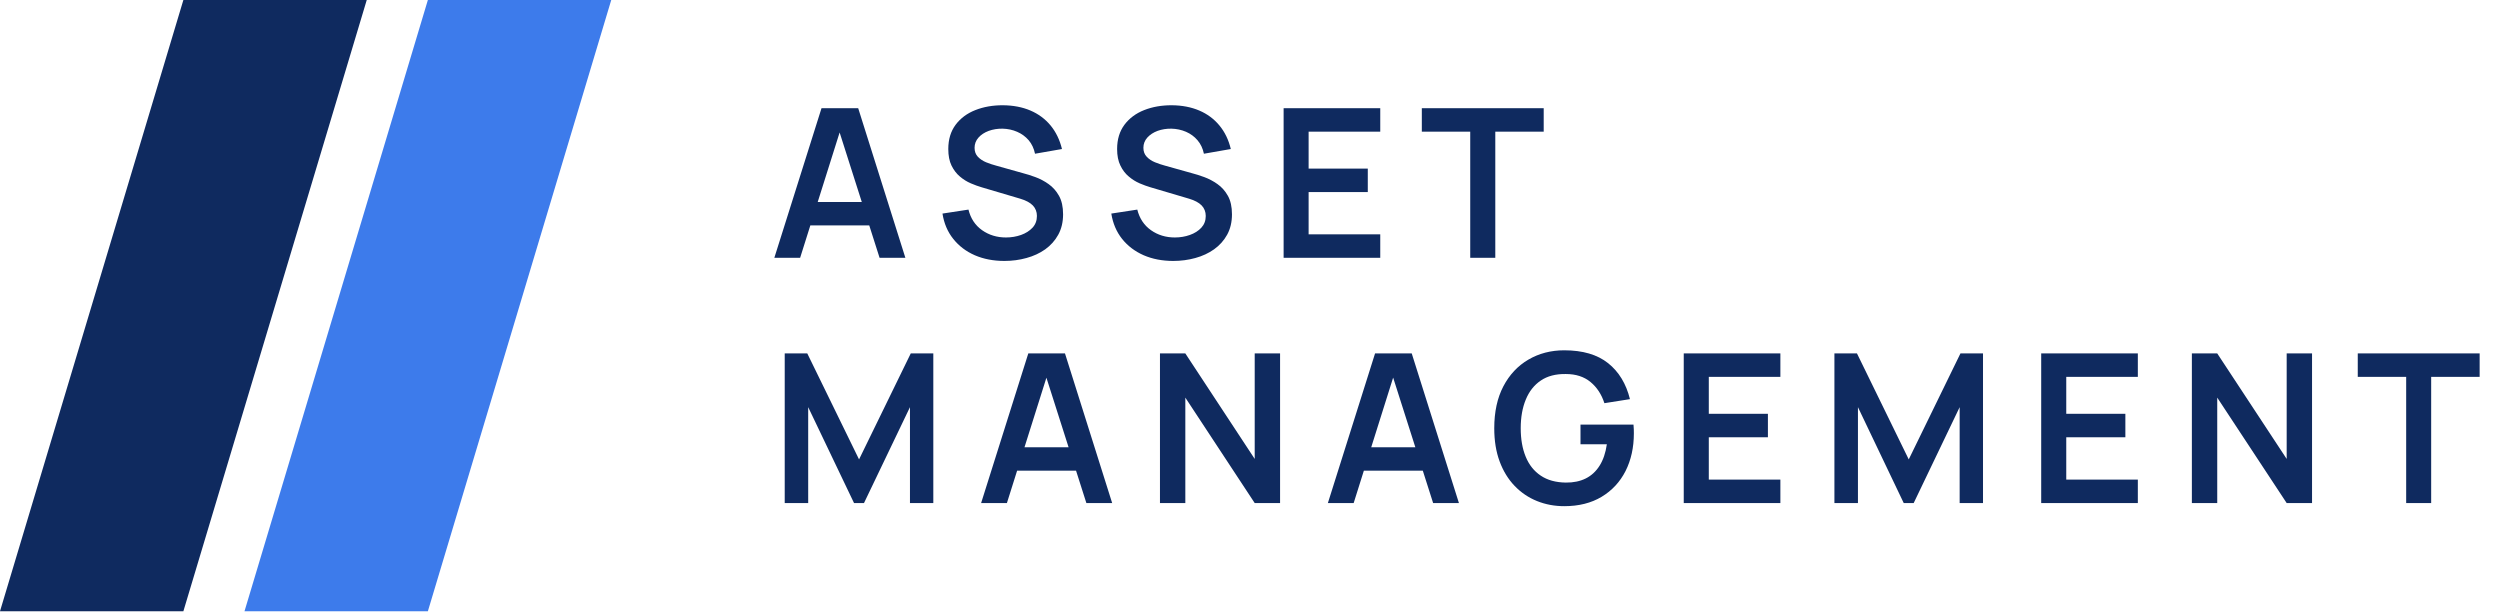
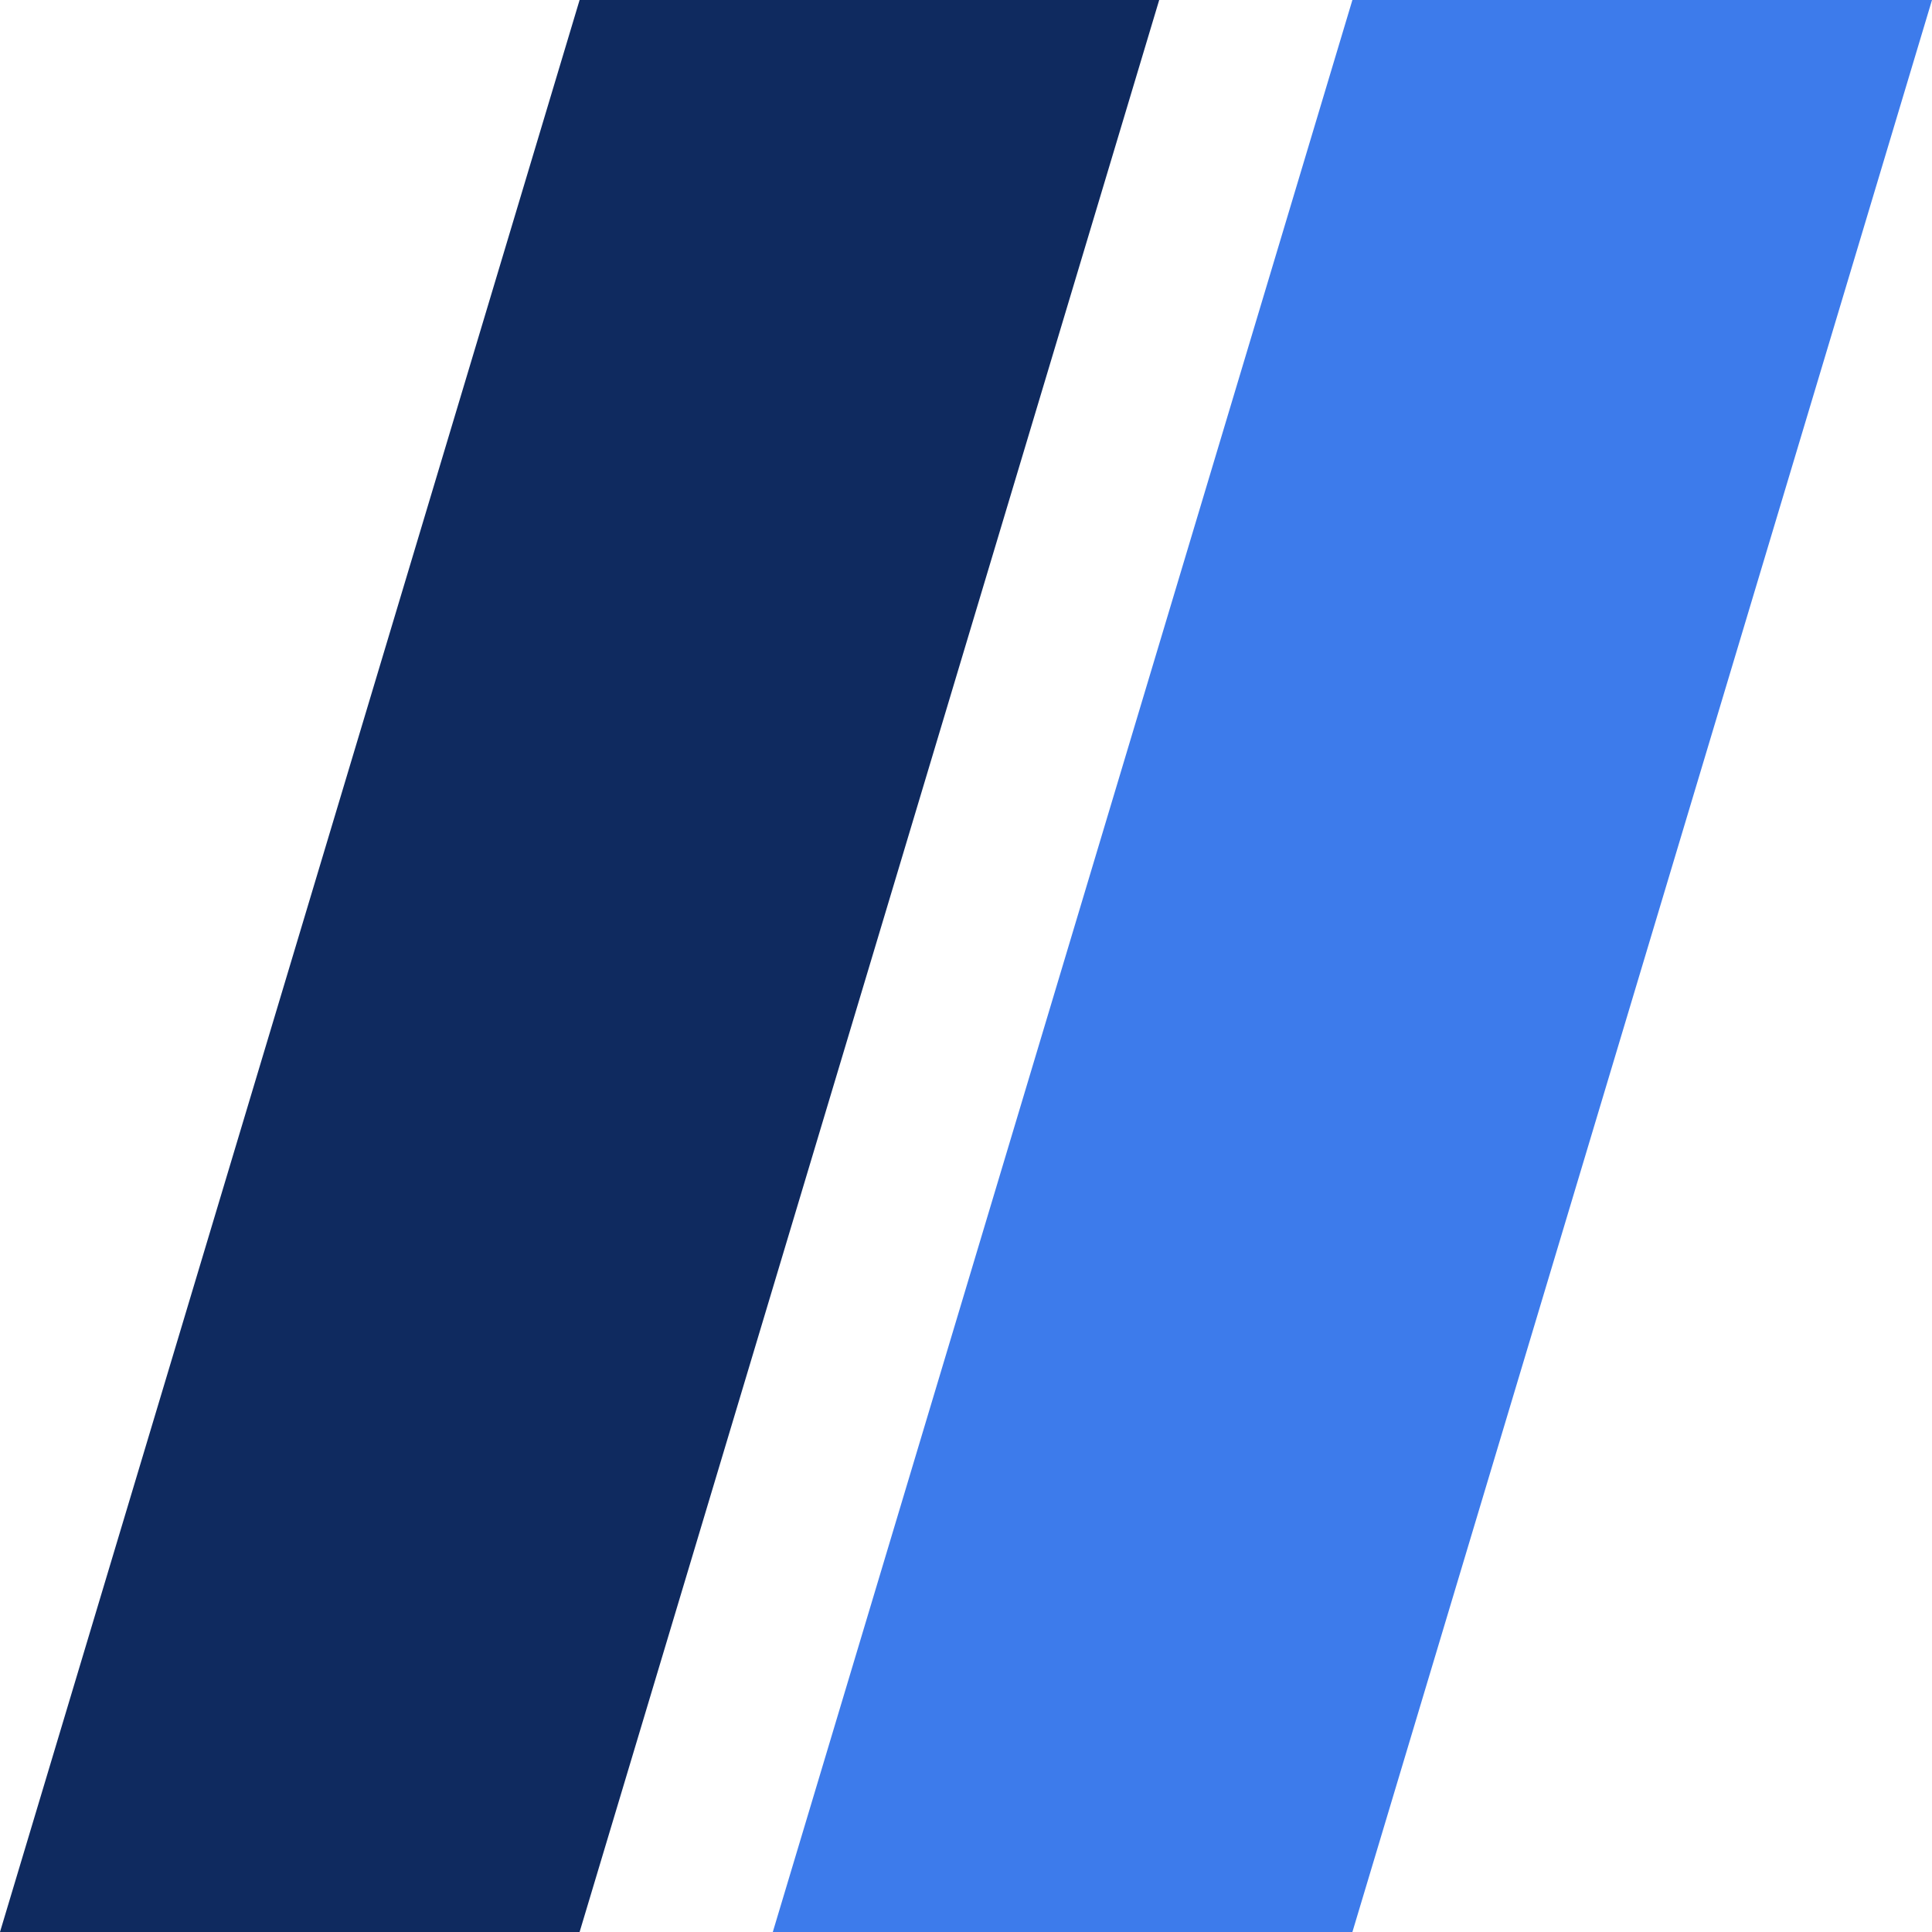
- <svg xmlns="http://www.w3.org/2000/svg" viewBox="0 0 409 100">
+ <svg xmlns="http://www.w3.org/2000/svg" viewBox="0 0 100 100">
  <path d="M30 0h30L30 100H0z" fill="#0F2A5F" />
  <path d="M70 0h30L70 100H40z" fill="#3D7BEB" />
-   <path d="M130.9 42.18L126.68 42.18L134.4 17.7L140.4 17.7L148.12 42.18L143.9 42.18L136.9 20.22L137.82 20.22L130.9 42.18M143.83 36.88L130.98 36.88L130.98 33.05L143.83 33.05L143.83 36.88M164.32 42.69L164.32 42.69Q161.63 42.69 159.48 41.76Q157.33 40.82 155.95 39.08Q154.56 37.34 154.19 34.94L154.19 34.94L158.44 34.29Q158.98 36.47 160.67 37.66Q162.36 38.85 164.57 38.85L164.57 38.85Q165.88 38.85 167.04 38.44Q168.19 38.03 168.92 37.25Q169.64 36.47 169.64 35.33L169.64 35.33Q169.64 34.82 169.47 34.39Q169.3 33.95 168.97 33.61Q168.64 33.27 168.12 32.99Q167.6 32.71 166.92 32.51L166.92 32.51L160.6 30.64Q159.78 30.4 158.84 30Q157.89 29.6 157.05 28.89Q156.21 28.19 155.67 27.09Q155.14 26 155.14 24.38L155.14 24.38Q155.14 22.02 156.34 20.41Q157.54 18.81 159.57 18.01Q161.6 17.21 164.08 17.22L164.08 17.22Q166.6 17.24 168.57 18.08Q170.54 18.92 171.87 20.52Q173.19 22.12 173.74 24.38L173.74 24.38L169.33 25.15Q169.06 23.85 168.29 22.94Q167.51 22.04 166.4 21.56Q165.29 21.08 164.03 21.05L164.03 21.05Q162.81 21.03 161.76 21.41Q160.71 21.8 160.08 22.51Q159.44 23.23 159.44 24.18L159.44 24.18Q159.44 25.08 159.98 25.65Q160.53 26.22 161.33 26.55Q162.14 26.88 162.98 27.1L162.98 27.1L167.36 28.33Q168.26 28.56 169.38 28.97Q170.51 29.38 171.54 30.11Q172.58 30.84 173.25 32.03Q173.92 33.22 173.92 35.06L173.92 35.06Q173.92 36.96 173.13 38.4Q172.34 39.83 171 40.79Q169.66 41.74 167.93 42.21Q166.21 42.69 164.32 42.69M191.94 42.69L191.94 42.69Q189.26 42.69 187.11 41.76Q184.96 40.82 183.57 39.08Q182.19 37.34 181.81 34.94L181.81 34.94L186.06 34.29Q186.61 36.47 188.3 37.66Q189.99 38.85 192.2 38.85L192.2 38.85Q193.51 38.85 194.66 38.44Q195.82 38.03 196.54 37.25Q197.26 36.47 197.26 35.33L197.26 35.33Q197.26 34.82 197.09 34.39Q196.92 33.95 196.59 33.61Q196.26 33.27 195.74 32.99Q195.22 32.71 194.54 32.51L194.54 32.51L188.22 30.64Q187.4 30.4 186.46 30Q185.52 29.6 184.68 28.89Q183.83 28.19 183.3 27.09Q182.76 26 182.76 24.38L182.76 24.38Q182.76 22.02 183.96 20.41Q185.16 18.81 187.19 18.01Q189.22 17.21 191.71 17.22L191.71 17.22Q194.22 17.24 196.19 18.08Q198.17 18.92 199.49 20.52Q200.82 22.12 201.36 24.38L201.36 24.38L196.96 25.15Q196.69 23.85 195.91 22.94Q195.14 22.04 194.03 21.56Q192.91 21.08 191.65 21.05L191.65 21.05Q190.43 21.03 189.38 21.41Q188.34 21.8 187.7 22.51Q187.06 23.23 187.06 24.18L187.06 24.18Q187.06 25.08 187.61 25.65Q188.15 26.22 188.96 26.55Q189.77 26.88 190.6 27.1L190.6 27.1L194.99 28.33Q195.89 28.56 197.01 28.97Q198.13 29.38 199.17 30.11Q200.21 30.84 200.88 32.03Q201.55 33.22 201.55 35.06L201.55 35.06Q201.55 36.96 200.76 38.4Q199.97 39.83 198.62 40.79Q197.28 41.74 195.56 42.21Q193.83 42.69 191.94 42.69M225.81 42.18L210 42.18L210 17.7L225.81 17.7L225.81 21.54L214.09 21.54L214.09 27.58L223.77 27.58L223.77 31.42L214.09 31.42L214.09 38.34L225.81 38.34L225.81 42.18M244.63 42.18L240.53 42.18L240.53 21.54L232.61 21.54L232.61 17.7L252.55 17.7L252.55 21.54L244.63 21.54L244.63 42.18M132.22 82.3L128.38 82.3L128.38 57.82L132.07 57.82L140.54 75.16L149 57.82L152.69 57.82L152.69 82.3L148.87 82.3L148.87 66.61L141.35 82.3L139.72 82.3L132.22 66.61L132.22 82.3M164.73 82.3L160.51 82.3L168.23 57.82L174.23 57.82L181.95 82.3L177.73 82.3L170.73 60.34L171.65 60.34L164.73 82.3M177.66 77L164.81 77L164.81 73.17L177.66 73.17L177.66 77M193.92 82.3L189.77 82.3L189.77 57.82L193.92 57.82L205.27 75.08L205.27 57.82L209.42 57.82L209.42 82.3L205.27 82.3L193.92 65.05L193.92 82.3M221.46 82.3L217.24 82.3L224.96 57.82L230.96 57.82L238.68 82.3L234.46 82.3L227.46 60.34L228.37 60.34L221.46 82.3M234.39 77L221.54 77L221.54 73.17L234.39 73.17L234.39 77M255.91 82.81L255.91 82.81Q253.53 82.81 251.45 81.97Q249.37 81.13 247.8 79.5Q246.22 77.86 245.34 75.49Q244.46 73.12 244.46 70.06L244.46 70.06Q244.46 66.05 245.95 63.2Q247.45 60.35 250.05 58.83Q252.65 57.31 255.91 57.31L255.91 57.31Q260.44 57.31 263.08 59.41Q265.72 61.51 266.66 65.3L266.66 65.3L262.48 65.96Q261.78 63.79 260.2 62.49Q258.62 61.19 256.17 61.19L256.17 61.19Q253.7 61.15 252.07 62.26Q250.44 63.36 249.62 65.37Q248.79 67.37 248.79 70.06L248.79 70.06Q248.79 72.75 249.61 74.73Q250.42 76.71 252.06 77.81Q253.7 78.92 256.17 78.95L256.17 78.95Q258.02 78.97 259.42 78.28Q260.81 77.59 261.69 76.19Q262.58 74.79 262.88 72.68L262.88 72.68L258.57 72.68L258.57 69.47L267.24 69.47Q267.27 69.74 267.29 70.26Q267.3 70.79 267.3 70.89L267.3 70.89Q267.3 74.36 265.94 77.06Q264.57 79.75 262.02 81.28Q259.47 82.81 255.91 82.81M291.27 82.3L275.46 82.3L275.46 57.82L291.27 57.82L291.27 61.66L279.56 61.66L279.56 67.7L289.23 67.7L289.23 71.54L279.56 71.54L279.56 78.46L291.27 78.46L291.27 82.3M303.96 82.3L300.11 82.3L300.11 57.82L303.8 57.82L312.27 75.16L320.73 57.82L324.42 57.82L324.42 82.3L320.6 82.3L320.6 66.61L313.08 82.3L311.45 82.3L303.96 66.61L303.96 82.3M349.75 82.3L333.94 82.3L333.94 57.82L349.75 57.82L349.75 61.66L338.04 61.66L338.04 67.7L347.71 67.7L347.71 71.54L338.04 71.54L338.04 78.46L349.75 78.46L349.75 82.3M362.74 82.3L358.59 82.3L358.59 57.82L362.74 57.82L374.1 75.08L374.1 57.82L378.25 57.82L378.25 82.3L374.1 82.3L362.74 65.05L362.74 82.3M397.74 82.3L393.65 82.3L393.65 61.66L385.73 61.66L385.73 57.82L405.67 57.82L405.67 61.66L397.74 61.66L397.74 82.3" fill="#0F2A5F" />
</svg>
